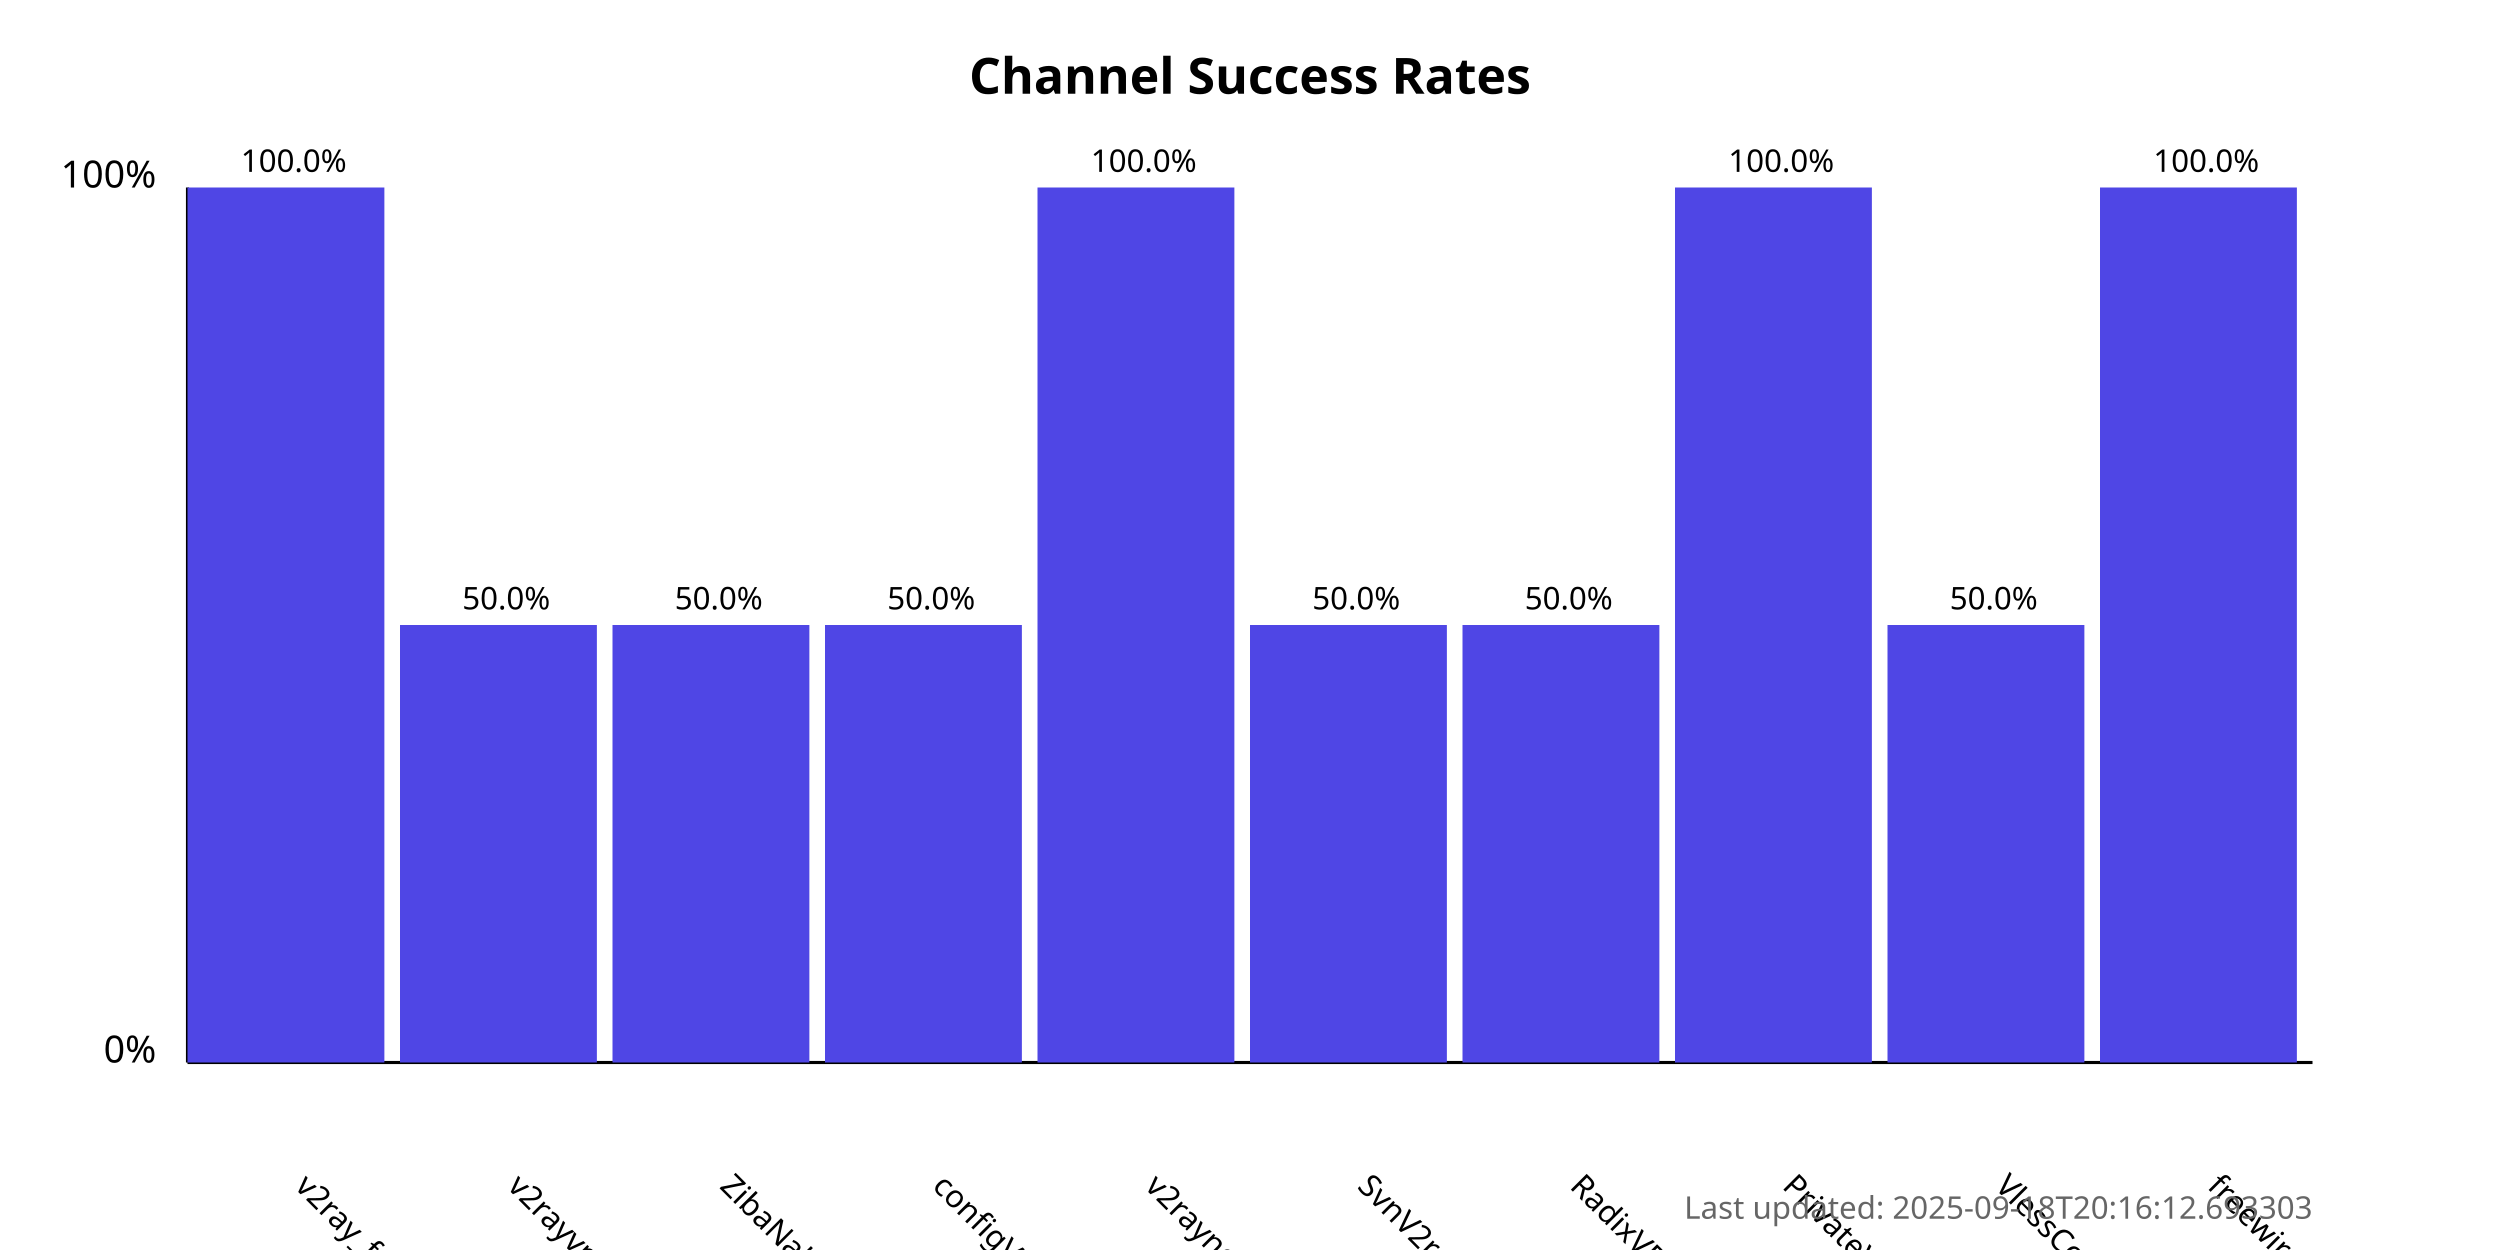
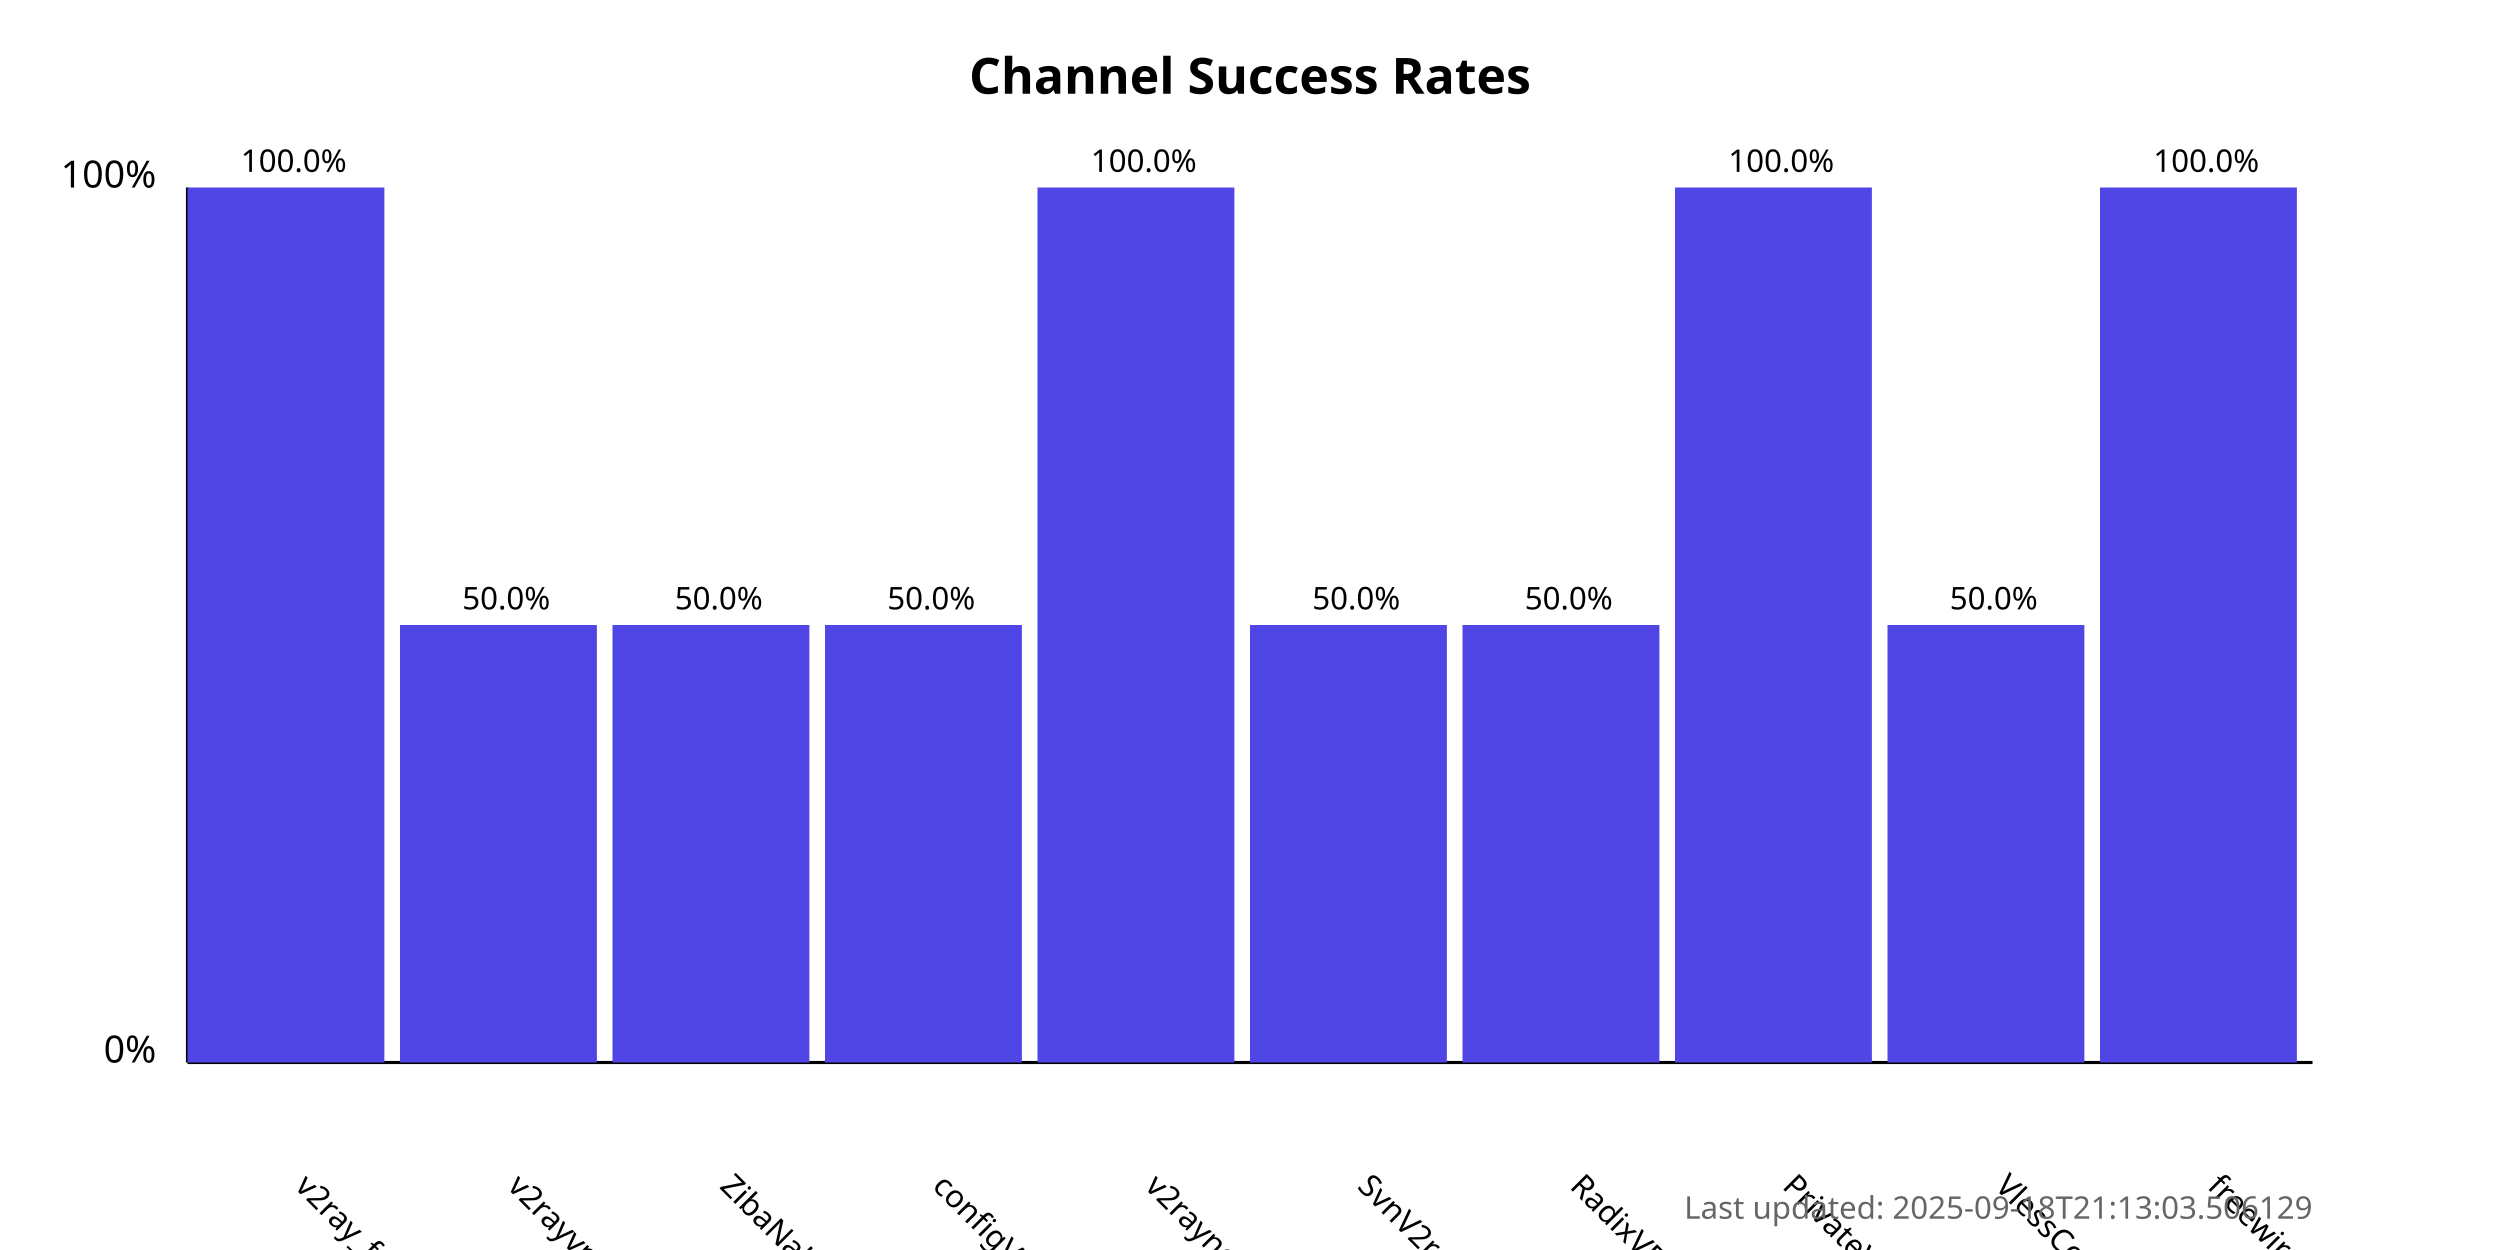
<svg xmlns="http://www.w3.org/2000/svg" width="800" height="400">
  <style>
            .chart-title { font: bold 16px sans-serif; }
            .axis-label { font: 12px sans-serif; }
            .tick-label { font: 10px sans-serif; }
            .bar { fill: #4f46e5; }
            .bar:hover { fill: #6366f1; }
            .timestamp { font: 10px sans-serif; fill: #666; }
        </style>
  <text x="400.0" y="30" text-anchor="middle" class="chart-title">
            Channel Success Rates
        </text>
  <line x1="60" y1="340" x2="60" y2="60" stroke="black" stroke-width="1" />
  <line x1="60" y1="340" x2="740" y2="340" stroke="black" stroke-width="1" />
  <text x="50" y="340" text-anchor="end" class="axis-label">0%</text>
  <text x="50" y="60" text-anchor="end" class="axis-label">100%</text>
  <g>
    <rect x="60" y="60.0" width="63.0" height="280.0" class="bar" />
    <text x="94.0" y="380" transform="rotate(45, 94.0, 380)" text-anchor="start" class="tick-label">
                v2ray_free_conf
            </text>
    <text x="94.0" y="55.0" text-anchor="middle" class="tick-label">
                100.0%
            </text>
  </g>
  <g>
    <rect x="128.0" y="200.0" width="63.0" height="140.0" class="bar" />
    <text x="162.0" y="380" transform="rotate(45, 162.0, 380)" text-anchor="start" class="tick-label">
                v2rayvpno
            </text>
    <text x="162.0" y="195.0" text-anchor="middle" class="tick-label">
                50.0%
            </text>
  </g>
  <g>
    <rect x="196.0" y="200.0" width="63.0" height="140.0" class="bar" />
    <text x="230.0" y="380" transform="rotate(45, 230.0, 380)" text-anchor="start" class="tick-label">
                ZibaNabz
            </text>
    <text x="230.0" y="195.0" text-anchor="middle" class="tick-label">
                50.0%
            </text>
  </g>
  <g>
    <rect x="264.0" y="200.0" width="63.0" height="140.0" class="bar" />
    <text x="298.0" y="380" transform="rotate(45, 298.0, 380)" text-anchor="start" class="tick-label">
                configV2rayForFree
            </text>
    <text x="298.0" y="195.0" text-anchor="middle" class="tick-label">
                50.0%
            </text>
  </g>
  <g>
    <rect x="332.0" y="60.0" width="63.0" height="280.0" class="bar" />
    <text x="366.0" y="380" transform="rotate(45, 366.0, 380)" text-anchor="start" class="tick-label">
                v2rayngvpn
            </text>
    <text x="366.0" y="55.0" text-anchor="middle" class="tick-label">
                100.0%
            </text>
  </g>
  <g>
    <rect x="400.0" y="200.0" width="63.0" height="140.0" class="bar" />
    <text x="434.0" y="380" transform="rotate(45, 434.0, 380)" text-anchor="start" class="tick-label">
                SvnV2ray
            </text>
    <text x="434.0" y="195.0" text-anchor="middle" class="tick-label">
                50.0%
            </text>
  </g>
  <g>
    <rect x="468.0" y="200.0" width="63.0" height="140.0" class="bar" />
    <text x="502.0" y="380" transform="rotate(45, 502.0, 380)" text-anchor="start" class="tick-label">
                RadixVPN
            </text>
    <text x="502.0" y="195.0" text-anchor="middle" class="tick-label">
                50.0%
            </text>
  </g>
  <g>
    <rect x="536.0" y="60.0" width="63.0" height="280.0" class="bar" />
    <text x="570.0" y="380" transform="rotate(45, 570.0, 380)" text-anchor="start" class="tick-label">
                PrivateVPNs
            </text>
    <text x="570.0" y="55.0" text-anchor="middle" class="tick-label">
                100.0%
            </text>
  </g>
  <g>
    <rect x="604.0" y="200.0" width="63.0" height="140.0" class="bar" />
    <text x="638.0" y="380" transform="rotate(45, 638.0, 380)" text-anchor="start" class="tick-label">
                VlessConfig
            </text>
    <text x="638.0" y="195.0" text-anchor="middle" class="tick-label">
                50.0%
            </text>
  </g>
  <g>
    <rect x="672.0" y="60.0" width="63.0" height="280.0" class="bar" />
    <text x="706.0" y="380" transform="rotate(45, 706.0, 380)" text-anchor="start" class="tick-label">
                freewireguard
            </text>
    <text x="706.0" y="55.0" text-anchor="middle" class="tick-label">
                100.0%
            </text>
  </g>
  <text x="740" y="390" text-anchor="end" class="timestamp">
-             Last updated: 2025-09-18T20:16:12.693303
+             Last updated: 2025-09-18T21:13:03.506129
        </text>
</svg>
